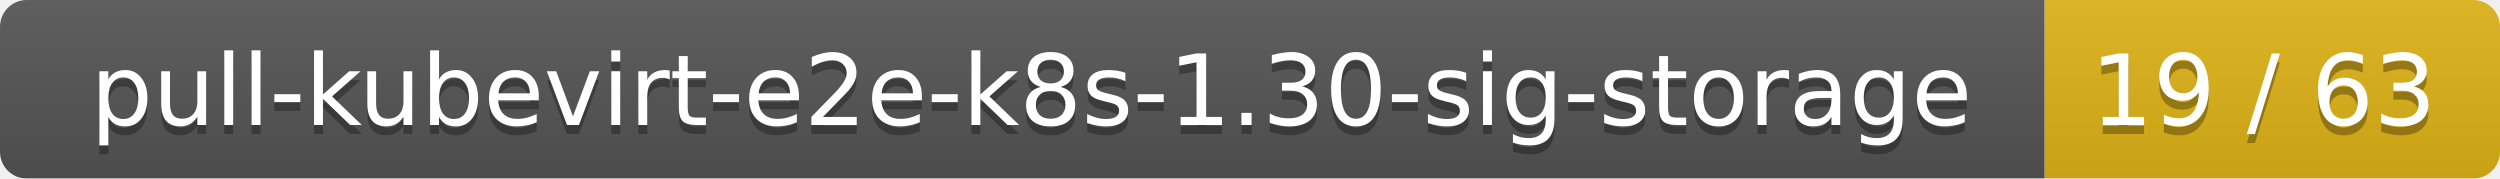
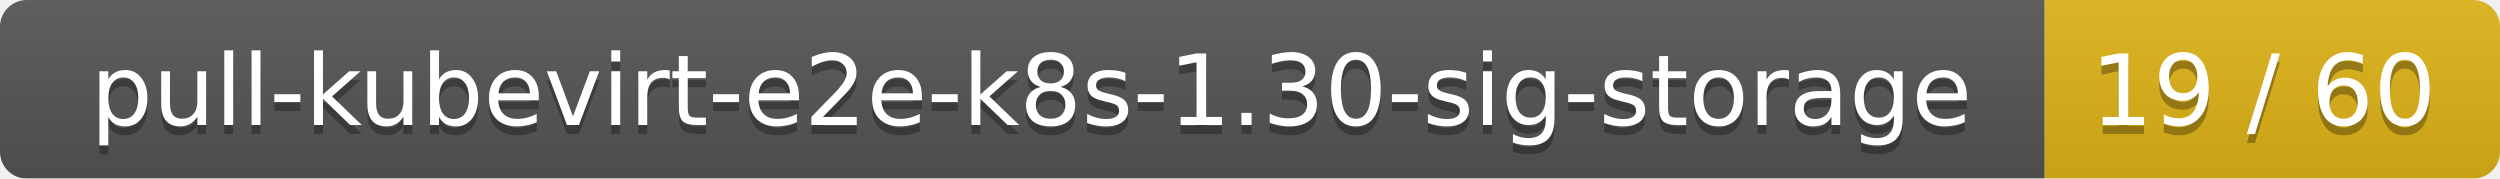
<svg xmlns="http://www.w3.org/2000/svg" width="280" height="20">
  <linearGradient id="smooth" x2="0" y2="100%">
    <stop offset="0" stop-color="#bbb" stop-opacity=".1" />
    <stop offset="1" stop-opacity=".1" />
  </linearGradient>
  <mask id="round">
    <rect width="280" height="20" rx="3" fill="#fff" />
  </mask>
  <g mask="url(#round)">
    <rect width="229" height="20" fill="#555" />
    <rect x="229" width="51" height="20" fill="#dfb317" />
    <rect width="280" height="20" fill="url(#smooth)" />
  </g>
  <g fill="#fff" text-anchor="middle" font-family="DejaVu Sans,Verdana,Geneva,sans-serif" font-size="11">
    <text x="115.5" y="15" fill="#010101" fill-opacity=".3">pull-kubevirt-e2e-k8s-1.30-sig-storage</text>
    <text x="115.5" y="14">pull-kubevirt-e2e-k8s-1.30-sig-storage</text>
-     <text x="253.5" y="15" fill="#010101" fill-opacity=".3">19 / 63</text>
-     <text x="253.5" y="14">19 / 63</text>
+     <text x="253.5" y="15" fill="#010101" fill-opacity=".3">19 / 60</text>
+     <text x="253.5" y="14">19 / 60</text>
  </g>
</svg>
